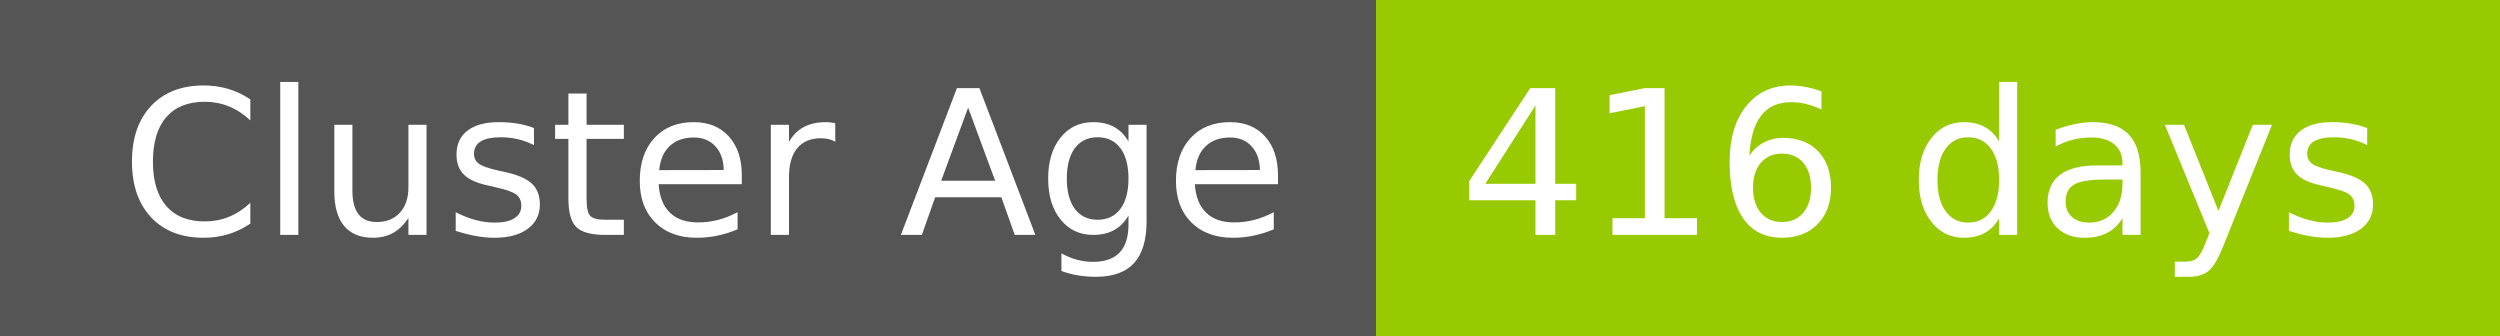
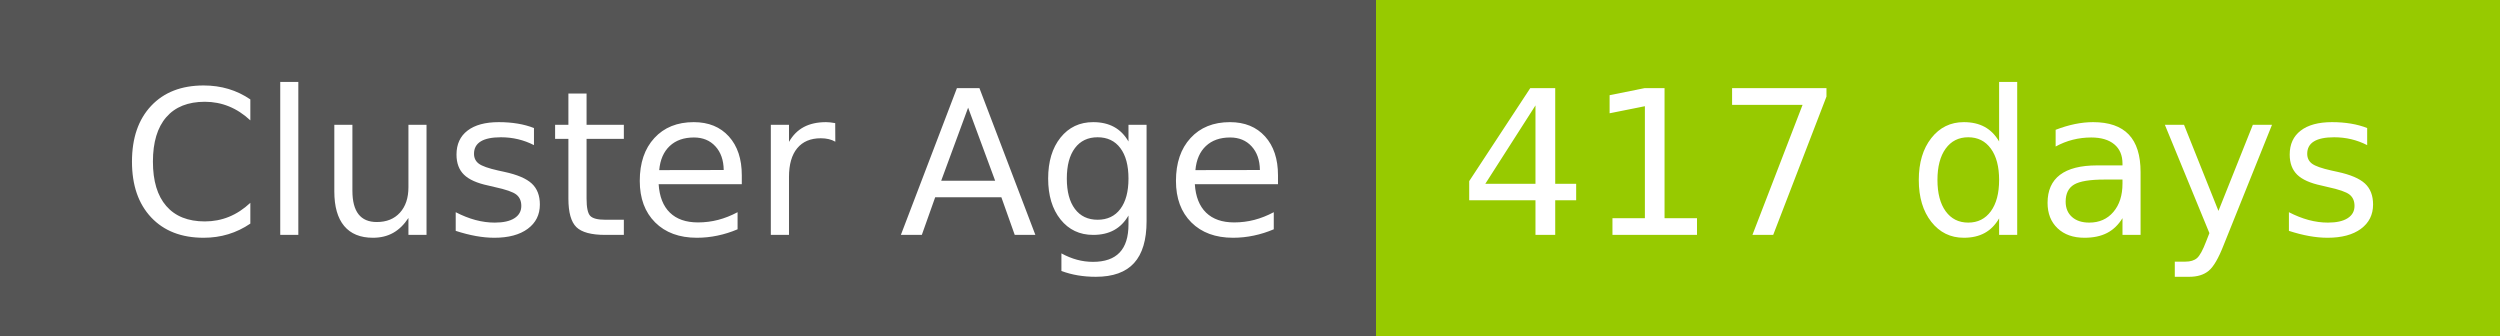
- <svg xmlns="http://www.w3.org/2000/svg" width="149" height="20" role="img" aria-label="Cluster Age: 416 days">
+ <svg xmlns="http://www.w3.org/2000/svg" width="149" height="20" role="img" aria-label="Cluster Age: 417 days">
  <g shape-rendering="crispEdges">
    <rect width="82" height="20" fill="#555" />
    <rect x="82" width="67" height="20" fill="#97ca00" />
  </g>
  <g fill="#fff" text-anchor="middle" font-family="Verdana,Geneva,DejaVu Sans,sans-serif" text-rendering="geometricPrecision" font-size="120">
    <text x="420" y="140" transform="scale(.1)" fill="#fff" textLength="694">Cluster Age</text>
-     <text x="1145" y="140" transform="scale(.1)" fill="#fff" textLength="551">416 days</text>
+     <text x="1145" y="140" transform="scale(.1)" fill="#fff" textLength="551">417 days</text>
  </g>
</svg>
